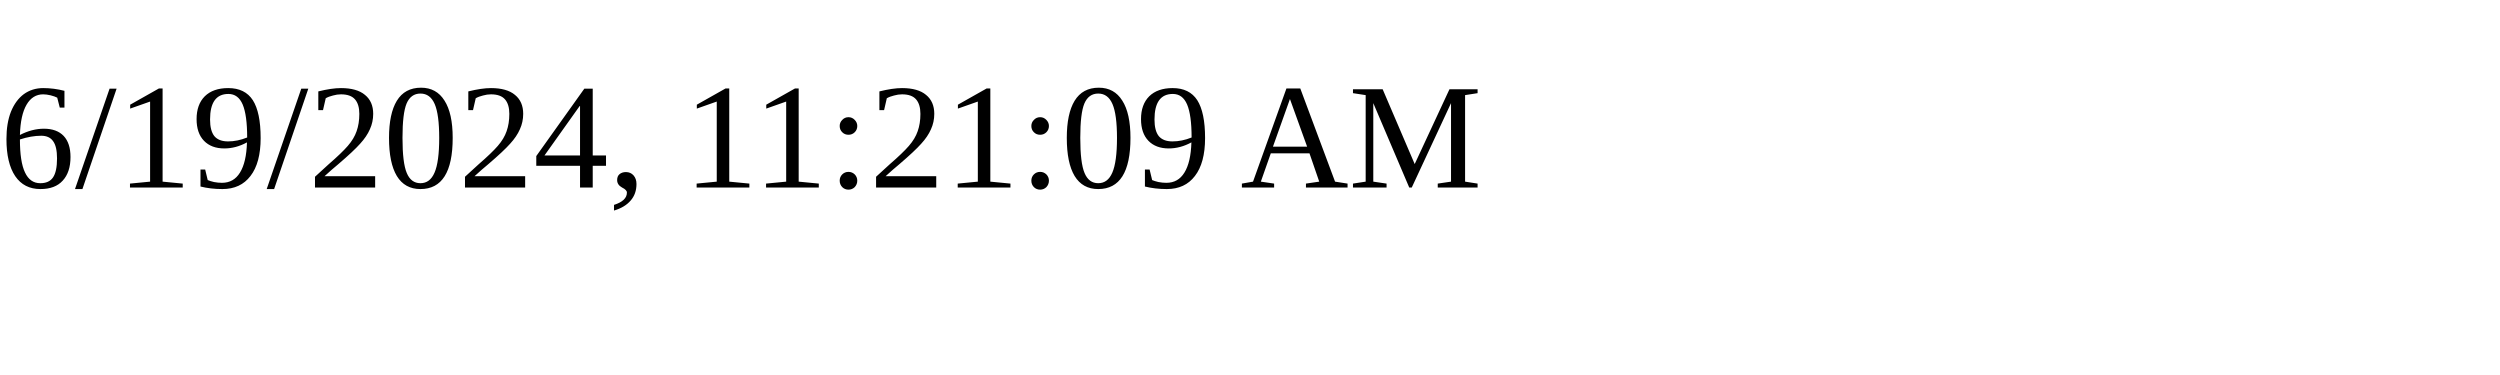
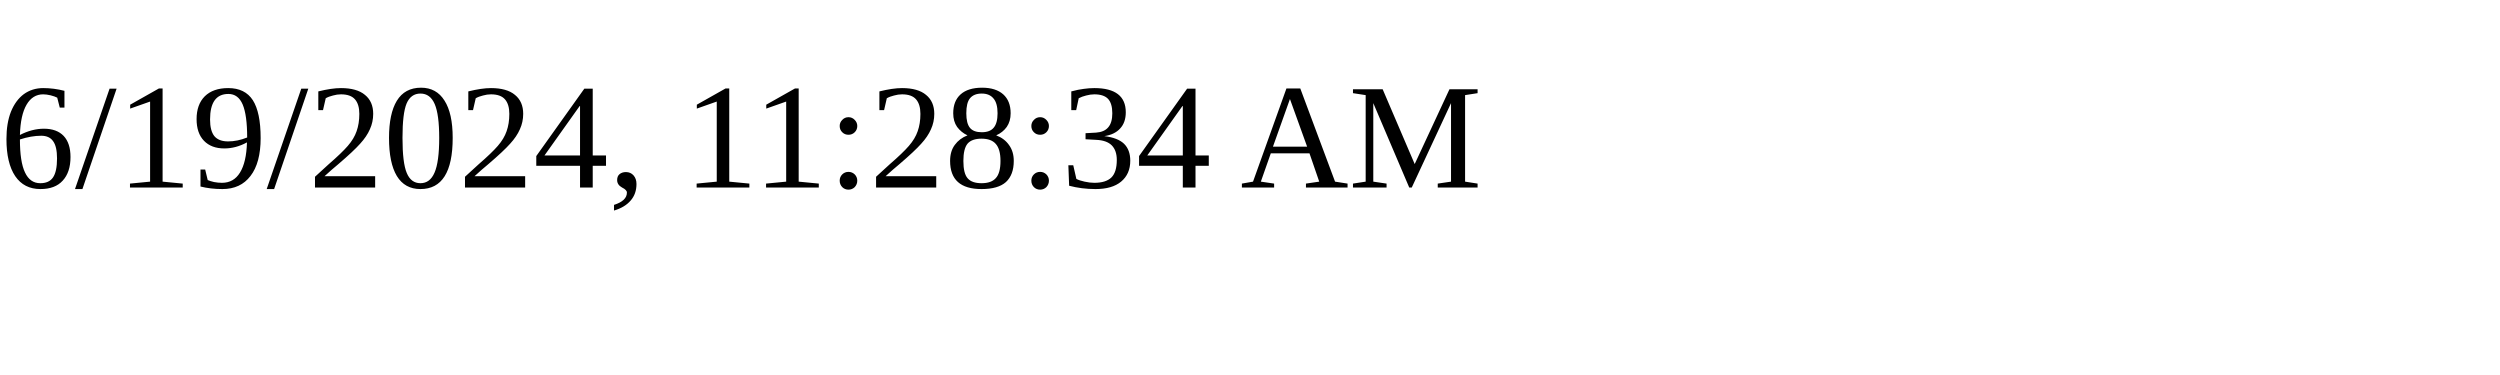
<svg xmlns="http://www.w3.org/2000/svg" height="30" width="200">
-   <text x="0" y="15">6/19/2024, 11:21:09 AM</text>
+   <text x="0" y="15">6/19/2024, 11:28:34 AM</text>
</svg>
